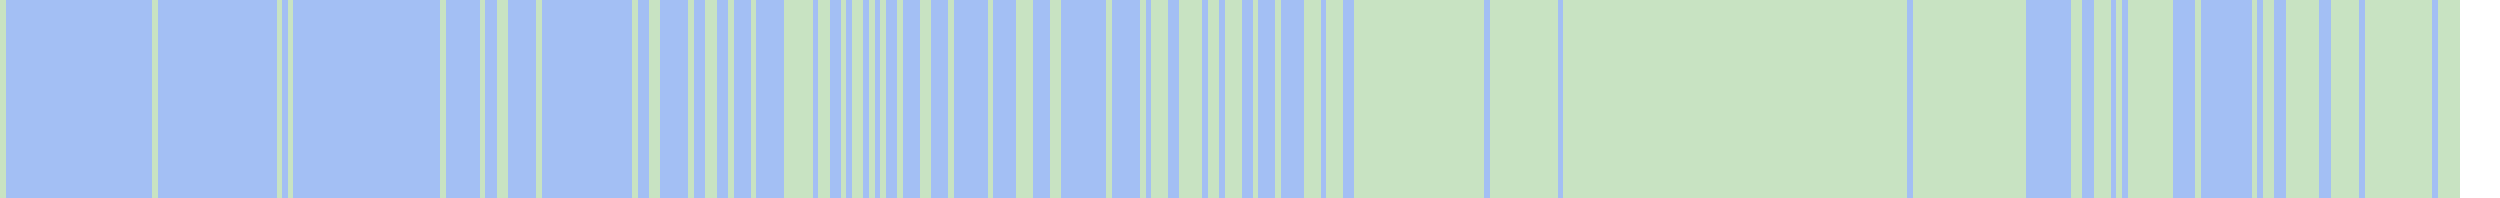
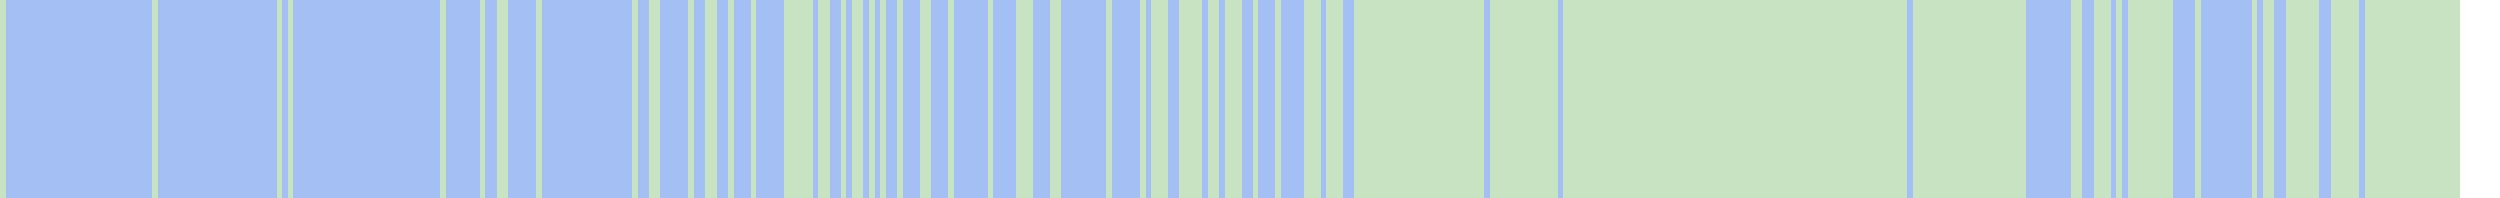
<svg xmlns="http://www.w3.org/2000/svg" viewBox="0 0 443 35" shape-rendering="crispEdges">
  <rect y="0" x="0" width="436" height="35" fill="#a3bff4" />
  <rect y="0" x="0" width="1" height="35" fill="#c8e3c2" />
  <rect y="0" x="27" width="1" height="35" fill="#c8e3c2" />
  <rect y="0" x="49" width="1" height="35" fill="#c8e3c2" />
  <rect y="0" x="51" width="1" height="35" fill="#c8e3c2" />
  <rect y="0" x="78" width="1" height="35" fill="#c8e3c2" />
  <rect y="0" x="85" width="1" height="35" fill="#c8e3c2" />
  <rect y="0" x="88" width="1" height="35" fill="#c8e3c2" />
  <rect y="0" x="89" width="1" height="35" fill="#c8e3c2" />
  <rect y="0" x="95" width="1" height="35" fill="#c8e3c2" />
  <rect y="0" x="112" width="1" height="35" fill="#c8e3c2" />
  <rect y="0" x="115" width="1" height="35" fill="#c8e3c2" />
  <rect y="0" x="116" width="1" height="35" fill="#c8e3c2" />
  <rect y="0" x="122" width="1" height="35" fill="#c8e3c2" />
  <rect y="0" x="125" width="1" height="35" fill="#c8e3c2" />
  <rect y="0" x="126" width="1" height="35" fill="#c8e3c2" />
  <rect y="0" x="129" width="1" height="35" fill="#c8e3c2" />
  <rect y="0" x="133" width="1" height="35" fill="#c8e3c2" />
  <rect y="0" x="139" width="1" height="35" fill="#c8e3c2" />
  <rect y="0" x="140" width="1" height="35" fill="#c8e3c2" />
  <rect y="0" x="141" width="1" height="35" fill="#c8e3c2" />
  <rect y="0" x="142" width="1" height="35" fill="#c8e3c2" />
  <rect y="0" x="143" width="1" height="35" fill="#c8e3c2" />
  <rect y="0" x="145" width="1" height="35" fill="#c8e3c2" />
  <rect y="0" x="146" width="1" height="35" fill="#c8e3c2" />
  <rect y="0" x="149" width="1" height="35" fill="#c8e3c2" />
  <rect y="0" x="151" width="1" height="35" fill="#c8e3c2" />
  <rect y="0" x="152" width="1" height="35" fill="#c8e3c2" />
  <rect y="0" x="154" width="1" height="35" fill="#c8e3c2" />
  <rect y="0" x="156" width="1" height="35" fill="#c8e3c2" />
  <rect y="0" x="159" width="1" height="35" fill="#c8e3c2" />
  <rect y="0" x="163" width="1" height="35" fill="#c8e3c2" />
  <rect y="0" x="164" width="1" height="35" fill="#c8e3c2" />
  <rect y="0" x="168" width="1" height="35" fill="#c8e3c2" />
  <rect y="0" x="175" width="1" height="35" fill="#c8e3c2" />
  <rect y="0" x="180" width="1" height="35" fill="#c8e3c2" />
  <rect y="0" x="181" width="1" height="35" fill="#c8e3c2" />
  <rect y="0" x="182" width="1" height="35" fill="#c8e3c2" />
  <rect y="0" x="186" width="1" height="35" fill="#c8e3c2" />
  <rect y="0" x="187" width="1" height="35" fill="#c8e3c2" />
  <rect y="0" x="196" width="1" height="35" fill="#c8e3c2" />
  <rect y="0" x="202" width="1" height="35" fill="#c8e3c2" />
  <rect y="0" x="204" width="1" height="35" fill="#c8e3c2" />
  <rect y="0" x="205" width="1" height="35" fill="#c8e3c2" />
  <rect y="0" x="206" width="1" height="35" fill="#c8e3c2" />
  <rect y="0" x="209" width="1" height="35" fill="#c8e3c2" />
  <rect y="0" x="210" width="1" height="35" fill="#c8e3c2" />
  <rect y="0" x="211" width="1" height="35" fill="#c8e3c2" />
  <rect y="0" x="212" width="1" height="35" fill="#c8e3c2" />
  <rect y="0" x="214" width="1" height="35" fill="#c8e3c2" />
  <rect y="0" x="215" width="1" height="35" fill="#c8e3c2" />
  <rect y="0" x="217" width="1" height="35" fill="#c8e3c2" />
  <rect y="0" x="218" width="1" height="35" fill="#c8e3c2" />
  <rect y="0" x="219" width="1" height="35" fill="#c8e3c2" />
  <rect y="0" x="222" width="1" height="35" fill="#c8e3c2" />
  <rect y="0" x="226" width="1" height="35" fill="#c8e3c2" />
  <rect y="0" x="231" width="1" height="35" fill="#c8e3c2" />
  <rect y="0" x="232" width="1" height="35" fill="#c8e3c2" />
  <rect y="0" x="233" width="1" height="35" fill="#c8e3c2" />
  <rect y="0" x="235" width="1" height="35" fill="#c8e3c2" />
  <rect y="0" x="236" width="1" height="35" fill="#c8e3c2" />
  <rect y="0" x="237" width="1" height="35" fill="#c8e3c2" />
  <rect y="0" x="240" width="1" height="35" fill="#c8e3c2" />
  <rect y="0" x="241" width="1" height="35" fill="#c8e3c2" />
  <rect y="0" x="242" width="1" height="35" fill="#c8e3c2" />
  <rect y="0" x="243" width="1" height="35" fill="#c8e3c2" />
  <rect y="0" x="244" width="1" height="35" fill="#c8e3c2" />
  <rect y="0" x="245" width="1" height="35" fill="#c8e3c2" />
  <rect y="0" x="246" width="1" height="35" fill="#c8e3c2" />
  <rect y="0" x="247" width="1" height="35" fill="#c8e3c2" />
  <rect y="0" x="248" width="1" height="35" fill="#c8e3c2" />
  <rect y="0" x="249" width="1" height="35" fill="#c8e3c2" />
  <rect y="0" x="250" width="1" height="35" fill="#c8e3c2" />
  <rect y="0" x="251" width="1" height="35" fill="#c8e3c2" />
  <rect y="0" x="252" width="1" height="35" fill="#c8e3c2" />
  <rect y="0" x="253" width="1" height="35" fill="#c8e3c2" />
  <rect y="0" x="254" width="1" height="35" fill="#c8e3c2" />
  <rect y="0" x="255" width="1" height="35" fill="#c8e3c2" />
  <rect y="0" x="256" width="1" height="35" fill="#c8e3c2" />
  <rect y="0" x="257" width="1" height="35" fill="#c8e3c2" />
  <rect y="0" x="258" width="1" height="35" fill="#c8e3c2" />
  <rect y="0" x="259" width="1" height="35" fill="#c8e3c2" />
  <rect y="0" x="260" width="1" height="35" fill="#c8e3c2" />
  <rect y="0" x="261" width="1" height="35" fill="#c8e3c2" />
  <rect y="0" x="262" width="1" height="35" fill="#c8e3c2" />
  <rect y="0" x="264" width="1" height="35" fill="#c8e3c2" />
  <rect y="0" x="265" width="1" height="35" fill="#c8e3c2" />
  <rect y="0" x="266" width="1" height="35" fill="#c8e3c2" />
  <rect y="0" x="267" width="1" height="35" fill="#c8e3c2" />
  <rect y="0" x="268" width="1" height="35" fill="#c8e3c2" />
  <rect y="0" x="269" width="1" height="35" fill="#c8e3c2" />
  <rect y="0" x="270" width="1" height="35" fill="#c8e3c2" />
  <rect y="0" x="271" width="1" height="35" fill="#c8e3c2" />
  <rect y="0" x="272" width="1" height="35" fill="#c8e3c2" />
  <rect y="0" x="273" width="1" height="35" fill="#c8e3c2" />
  <rect y="0" x="274" width="1" height="35" fill="#c8e3c2" />
  <rect y="0" x="275" width="1" height="35" fill="#c8e3c2" />
  <rect y="0" x="277" width="1" height="35" fill="#c8e3c2" />
  <rect y="0" x="278" width="1" height="35" fill="#c8e3c2" />
  <rect y="0" x="279" width="1" height="35" fill="#c8e3c2" />
  <rect y="0" x="280" width="1" height="35" fill="#c8e3c2" />
  <rect y="0" x="281" width="1" height="35" fill="#c8e3c2" />
  <rect y="0" x="282" width="1" height="35" fill="#c8e3c2" />
  <rect y="0" x="283" width="1" height="35" fill="#c8e3c2" />
  <rect y="0" x="284" width="1" height="35" fill="#c8e3c2" />
  <rect y="0" x="285" width="1" height="35" fill="#c8e3c2" />
  <rect y="0" x="286" width="1" height="35" fill="#c8e3c2" />
  <rect y="0" x="287" width="1" height="35" fill="#c8e3c2" />
  <rect y="0" x="288" width="1" height="35" fill="#c8e3c2" />
  <rect y="0" x="289" width="1" height="35" fill="#c8e3c2" />
  <rect y="0" x="290" width="1" height="35" fill="#c8e3c2" />
  <rect y="0" x="291" width="1" height="35" fill="#c8e3c2" />
  <rect y="0" x="292" width="1" height="35" fill="#c8e3c2" />
  <rect y="0" x="293" width="1" height="35" fill="#c8e3c2" />
  <rect y="0" x="294" width="1" height="35" fill="#c8e3c2" />
  <rect y="0" x="295" width="1" height="35" fill="#c8e3c2" />
  <rect y="0" x="296" width="1" height="35" fill="#c8e3c2" />
  <rect y="0" x="297" width="1" height="35" fill="#c8e3c2" />
  <rect y="0" x="298" width="1" height="35" fill="#c8e3c2" />
  <rect y="0" x="299" width="1" height="35" fill="#c8e3c2" />
  <rect y="0" x="300" width="1" height="35" fill="#c8e3c2" />
  <rect y="0" x="301" width="1" height="35" fill="#c8e3c2" />
  <rect y="0" x="302" width="1" height="35" fill="#c8e3c2" />
  <rect y="0" x="303" width="1" height="35" fill="#c8e3c2" />
  <rect y="0" x="304" width="1" height="35" fill="#c8e3c2" />
  <rect y="0" x="305" width="1" height="35" fill="#c8e3c2" />
  <rect y="0" x="306" width="1" height="35" fill="#c8e3c2" />
  <rect y="0" x="307" width="1" height="35" fill="#c8e3c2" />
  <rect y="0" x="308" width="1" height="35" fill="#c8e3c2" />
  <rect y="0" x="309" width="1" height="35" fill="#c8e3c2" />
  <rect y="0" x="310" width="1" height="35" fill="#c8e3c2" />
  <rect y="0" x="311" width="1" height="35" fill="#c8e3c2" />
  <rect y="0" x="312" width="1" height="35" fill="#c8e3c2" />
  <rect y="0" x="313" width="1" height="35" fill="#c8e3c2" />
  <rect y="0" x="314" width="1" height="35" fill="#c8e3c2" />
  <rect y="0" x="315" width="1" height="35" fill="#c8e3c2" />
  <rect y="0" x="316" width="1" height="35" fill="#c8e3c2" />
  <rect y="0" x="317" width="1" height="35" fill="#c8e3c2" />
  <rect y="0" x="318" width="1" height="35" fill="#c8e3c2" />
  <rect y="0" x="319" width="1" height="35" fill="#c8e3c2" />
  <rect y="0" x="320" width="1" height="35" fill="#c8e3c2" />
  <rect y="0" x="321" width="1" height="35" fill="#c8e3c2" />
  <rect y="0" x="322" width="1" height="35" fill="#c8e3c2" />
  <rect y="0" x="323" width="1" height="35" fill="#c8e3c2" />
  <rect y="0" x="324" width="1" height="35" fill="#c8e3c2" />
  <rect y="0" x="325" width="1" height="35" fill="#c8e3c2" />
  <rect y="0" x="326" width="1" height="35" fill="#c8e3c2" />
  <rect y="0" x="327" width="1" height="35" fill="#c8e3c2" />
  <rect y="0" x="328" width="1" height="35" fill="#c8e3c2" />
  <rect y="0" x="329" width="1" height="35" fill="#c8e3c2" />
  <rect y="0" x="330" width="1" height="35" fill="#c8e3c2" />
  <rect y="0" x="331" width="1" height="35" fill="#c8e3c2" />
  <rect y="0" x="332" width="1" height="35" fill="#c8e3c2" />
  <rect y="0" x="333" width="1" height="35" fill="#c8e3c2" />
  <rect y="0" x="334" width="1" height="35" fill="#c8e3c2" />
  <rect y="0" x="335" width="1" height="35" fill="#c8e3c2" />
  <rect y="0" x="336" width="1" height="35" fill="#c8e3c2" />
  <rect y="0" x="337" width="1" height="35" fill="#c8e3c2" />
  <rect y="0" x="339" width="1" height="35" fill="#c8e3c2" />
  <rect y="0" x="340" width="1" height="35" fill="#c8e3c2" />
  <rect y="0" x="341" width="1" height="35" fill="#c8e3c2" />
  <rect y="0" x="342" width="1" height="35" fill="#c8e3c2" />
  <rect y="0" x="343" width="1" height="35" fill="#c8e3c2" />
  <rect y="0" x="344" width="1" height="35" fill="#c8e3c2" />
  <rect y="0" x="345" width="1" height="35" fill="#c8e3c2" />
  <rect y="0" x="346" width="1" height="35" fill="#c8e3c2" />
  <rect y="0" x="347" width="1" height="35" fill="#c8e3c2" />
  <rect y="0" x="348" width="1" height="35" fill="#c8e3c2" />
  <rect y="0" x="349" width="1" height="35" fill="#c8e3c2" />
  <rect y="0" x="350" width="1" height="35" fill="#c8e3c2" />
  <rect y="0" x="351" width="1" height="35" fill="#c8e3c2" />
  <rect y="0" x="352" width="1" height="35" fill="#c8e3c2" />
  <rect y="0" x="353" width="1" height="35" fill="#c8e3c2" />
  <rect y="0" x="354" width="1" height="35" fill="#c8e3c2" />
  <rect y="0" x="355" width="1" height="35" fill="#c8e3c2" />
  <rect y="0" x="356" width="1" height="35" fill="#c8e3c2" />
  <rect y="0" x="357" width="1" height="35" fill="#c8e3c2" />
  <rect y="0" x="358" width="1" height="35" fill="#c8e3c2" />
  <rect y="0" x="367" width="1" height="35" fill="#c8e3c2" />
  <rect y="0" x="368" width="1" height="35" fill="#c8e3c2" />
  <rect y="0" x="371" width="1" height="35" fill="#c8e3c2" />
  <rect y="0" x="372" width="1" height="35" fill="#c8e3c2" />
  <rect y="0" x="373" width="1" height="35" fill="#c8e3c2" />
  <rect y="0" x="375" width="1" height="35" fill="#c8e3c2" />
  <rect y="0" x="377" width="1" height="35" fill="#c8e3c2" />
  <rect y="0" x="378" width="1" height="35" fill="#c8e3c2" />
  <rect y="0" x="379" width="1" height="35" fill="#c8e3c2" />
  <rect y="0" x="380" width="1" height="35" fill="#c8e3c2" />
  <rect y="0" x="381" width="1" height="35" fill="#c8e3c2" />
  <rect y="0" x="382" width="1" height="35" fill="#c8e3c2" />
  <rect y="0" x="383" width="1" height="35" fill="#c8e3c2" />
  <rect y="0" x="384" width="1" height="35" fill="#c8e3c2" />
  <rect y="0" x="389" width="1" height="35" fill="#c8e3c2" />
  <rect y="0" x="399" width="1" height="35" fill="#c8e3c2" />
  <rect y="0" x="401" width="1" height="35" fill="#c8e3c2" />
  <rect y="0" x="402" width="1" height="35" fill="#c8e3c2" />
  <rect y="0" x="405" width="1" height="35" fill="#c8e3c2" />
  <rect y="0" x="406" width="1" height="35" fill="#c8e3c2" />
  <rect y="0" x="407" width="1" height="35" fill="#c8e3c2" />
  <rect y="0" x="408" width="1" height="35" fill="#c8e3c2" />
  <rect y="0" x="409" width="1" height="35" fill="#c8e3c2" />
  <rect y="0" x="410" width="1" height="35" fill="#c8e3c2" />
  <rect y="0" x="413" width="1" height="35" fill="#c8e3c2" />
  <rect y="0" x="414" width="1" height="35" fill="#c8e3c2" />
  <rect y="0" x="415" width="1" height="35" fill="#c8e3c2" />
  <rect y="0" x="416" width="1" height="35" fill="#c8e3c2" />
  <rect y="0" x="417" width="1" height="35" fill="#c8e3c2" />
  <rect y="0" x="419" width="1" height="35" fill="#c8e3c2" />
  <rect y="0" x="420" width="1" height="35" fill="#c8e3c2" />
  <rect y="0" x="421" width="1" height="35" fill="#c8e3c2" />
  <rect y="0" x="422" width="1" height="35" fill="#c8e3c2" />
  <rect y="0" x="423" width="1" height="35" fill="#c8e3c2" />
  <rect y="0" x="424" width="1" height="35" fill="#c8e3c2" />
  <rect y="0" x="425" width="1" height="35" fill="#c8e3c2" />
  <rect y="0" x="426" width="1" height="35" fill="#c8e3c2" />
  <rect y="0" x="427" width="1" height="35" fill="#c8e3c2" />
  <rect y="0" x="428" width="1" height="35" fill="#c8e3c2" />
  <rect y="0" x="429" width="1" height="35" fill="#c8e3c2" />
  <rect y="0" x="430" width="1" height="35" fill="#c8e3c2" />
+   <rect y="0" x="431" width="1" height="35" fill="#c8e3c2" />
  <rect y="0" x="432" width="1" height="35" fill="#c8e3c2" />
  <rect y="0" x="433" width="1" height="35" fill="#c8e3c2" />
  <rect y="0" x="434" width="1" height="35" fill="#c8e3c2" />
  <rect y="0" x="435" width="1" height="35" fill="#c8e3c2" />
</svg>
